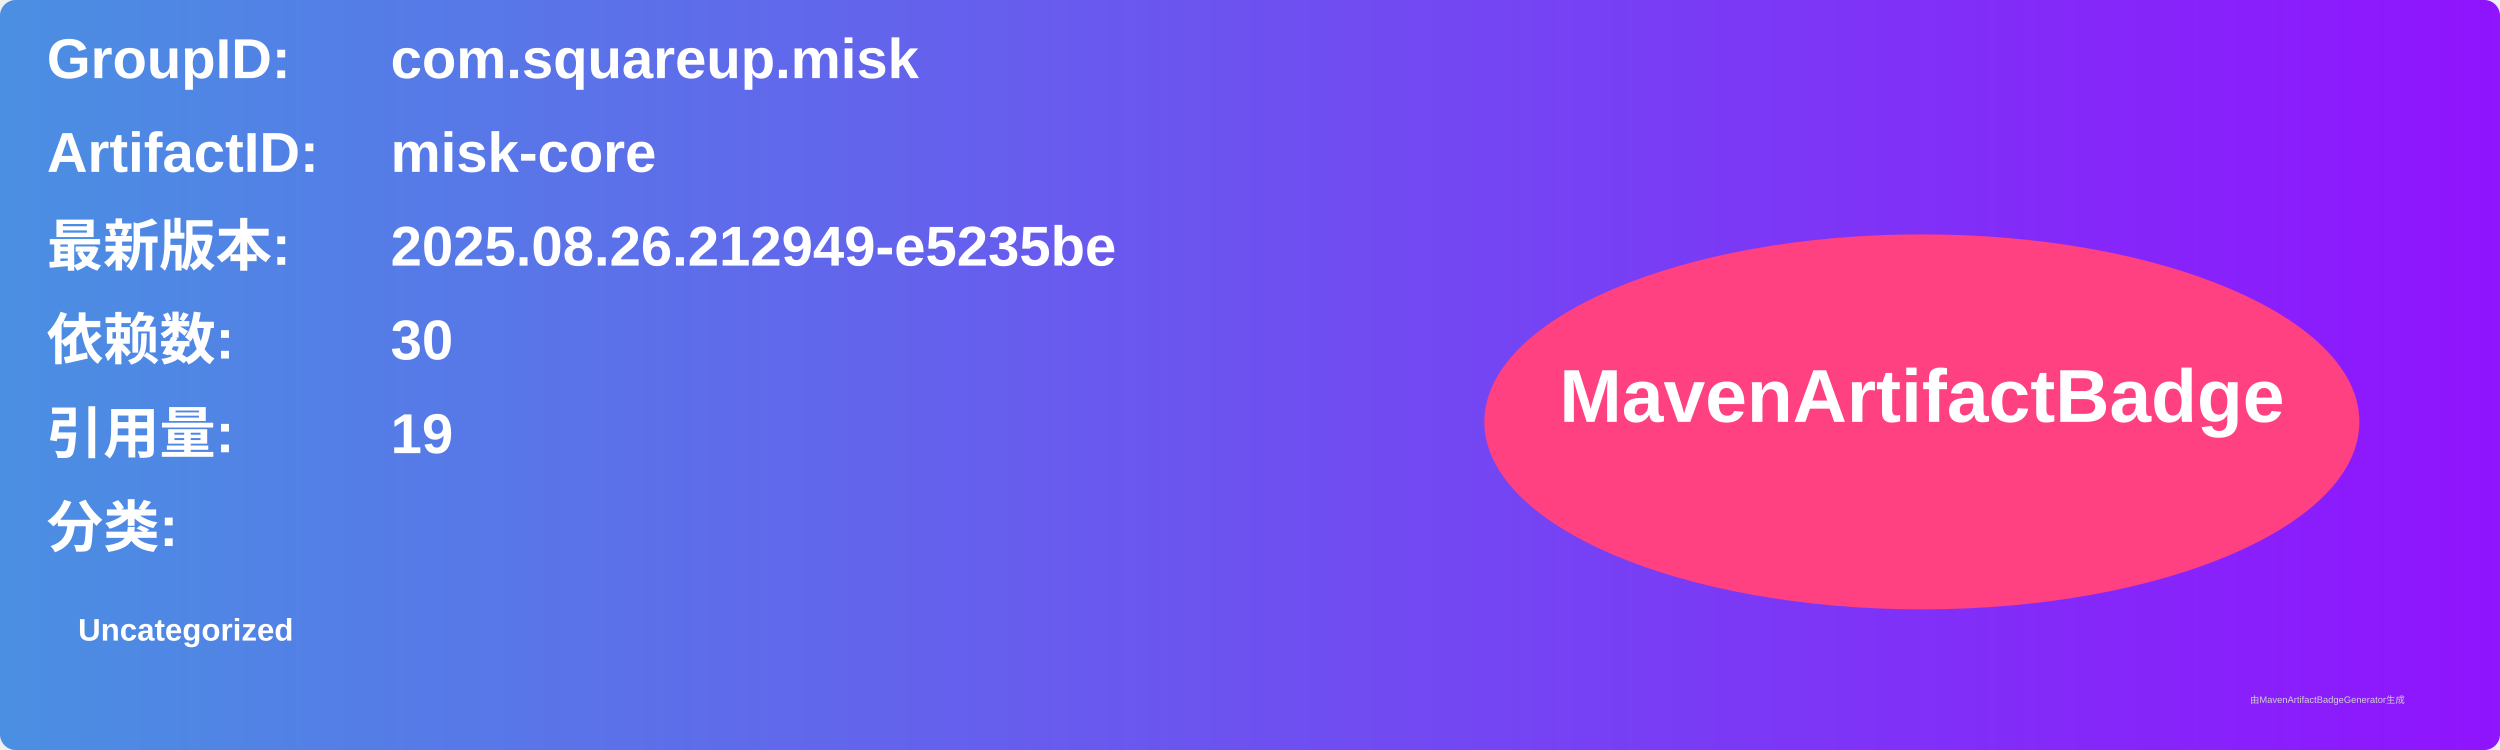
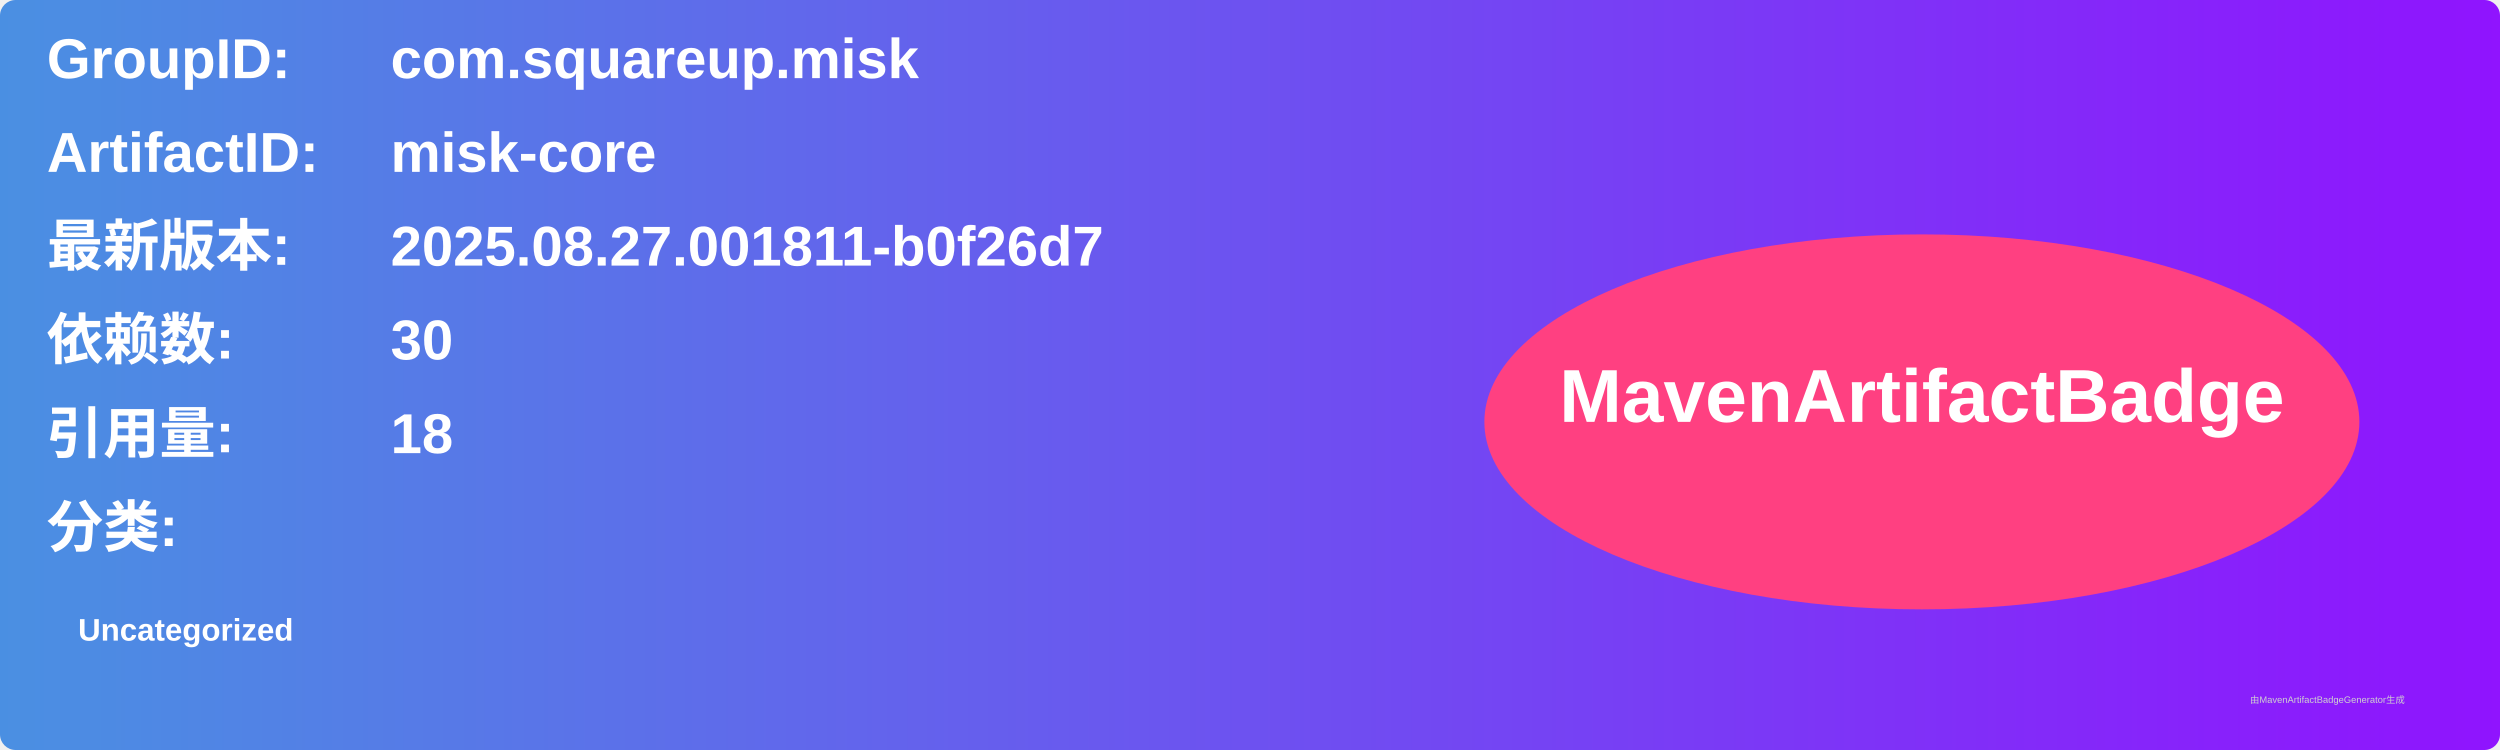
<svg xmlns="http://www.w3.org/2000/svg" width="800" height="240" viewBox="0 0 800 240">
  <linearGradient id="grad" x1="0%" y1="0%" x2="100%" y2="0%">
    <stop offset="0%" stop-color="#4a90e2" />
    <stop offset="100%" stop-color="#9013fe" />
  </linearGradient>
  <rect width="100%" height="100%" rx="5" ry="5" fill="url(#grad)" />
  <g transform="translate(15, 15)">
    <text x="0" y="10" font-family="Arial" font-size="18" fill="white" font-weight="bold" width="260">GroupID:</text>
    <text x="110" y="10" font-family="Arial" font-size="18" fill="white" font-weight="bold" width="460">com.squareup.misk</text>
    <text x="0" y="40" font-family="Arial" font-size="18" fill="white" font-weight="bold" width="260">ArtifactID:</text>
    <text x="110" y="40" font-family="Arial" font-size="18" fill="white" font-weight="bold" width="460">misk-core</text>
    <text x="0" y="70" font-family="Arial" font-size="18" fill="white" font-weight="bold">最新版本:</text>
    <text x="110" y="70" font-family="Arial" font-size="18" fill="white" font-weight="bold">
-       <tspan font-weight="bold">2025.08.26.212949-e5235be</tspan>
+       <tspan font-weight="bold">2025.08.27.001811-b0f26d7</tspan>
    </text>
    <text x="0" y="100" font-family="Arial" font-size="18" fill="white" font-weight="bold">依赖数: </text>
    <text x="110" y="100" font-family="Arial" font-size="18" fill="white">
      <tspan font-weight="bold">30</tspan>
    </text>
    <text x="0" y="130" font-family="Arial" font-size="18" fill="white" font-weight="bold">引用量: </text>
    <text x="110" y="130" font-family="Arial" font-size="18" fill="white">
-       <tspan font-weight="bold">19</tspan>
+       <tspan font-weight="bold">18</tspan>
    </text>
    <text x="0" y="160" font-family="Arial" font-size="18" fill="white" font-weight="bold">分类:</text>
    <text x="10" y="190" font-family="Arial" font-size="10" fill="white">
      <tspan font-weight="bold">Uncategorized</tspan>
    </text>
    <ellipse cx="600" cy="120" rx="140" ry="60" fill="#ff4081" />
    <text x="600" y="120" text-anchor="middle" font-family="Arial" font-size="24" fill="white" font-weight="bold">MavenArtifactBadge</text>
  </g>
  <text x="720" y="225" font-family="Arial" font-size="3" fill="#d0d0d0">由MavenArtifactBadgeGenerator生成</text>
</svg>
